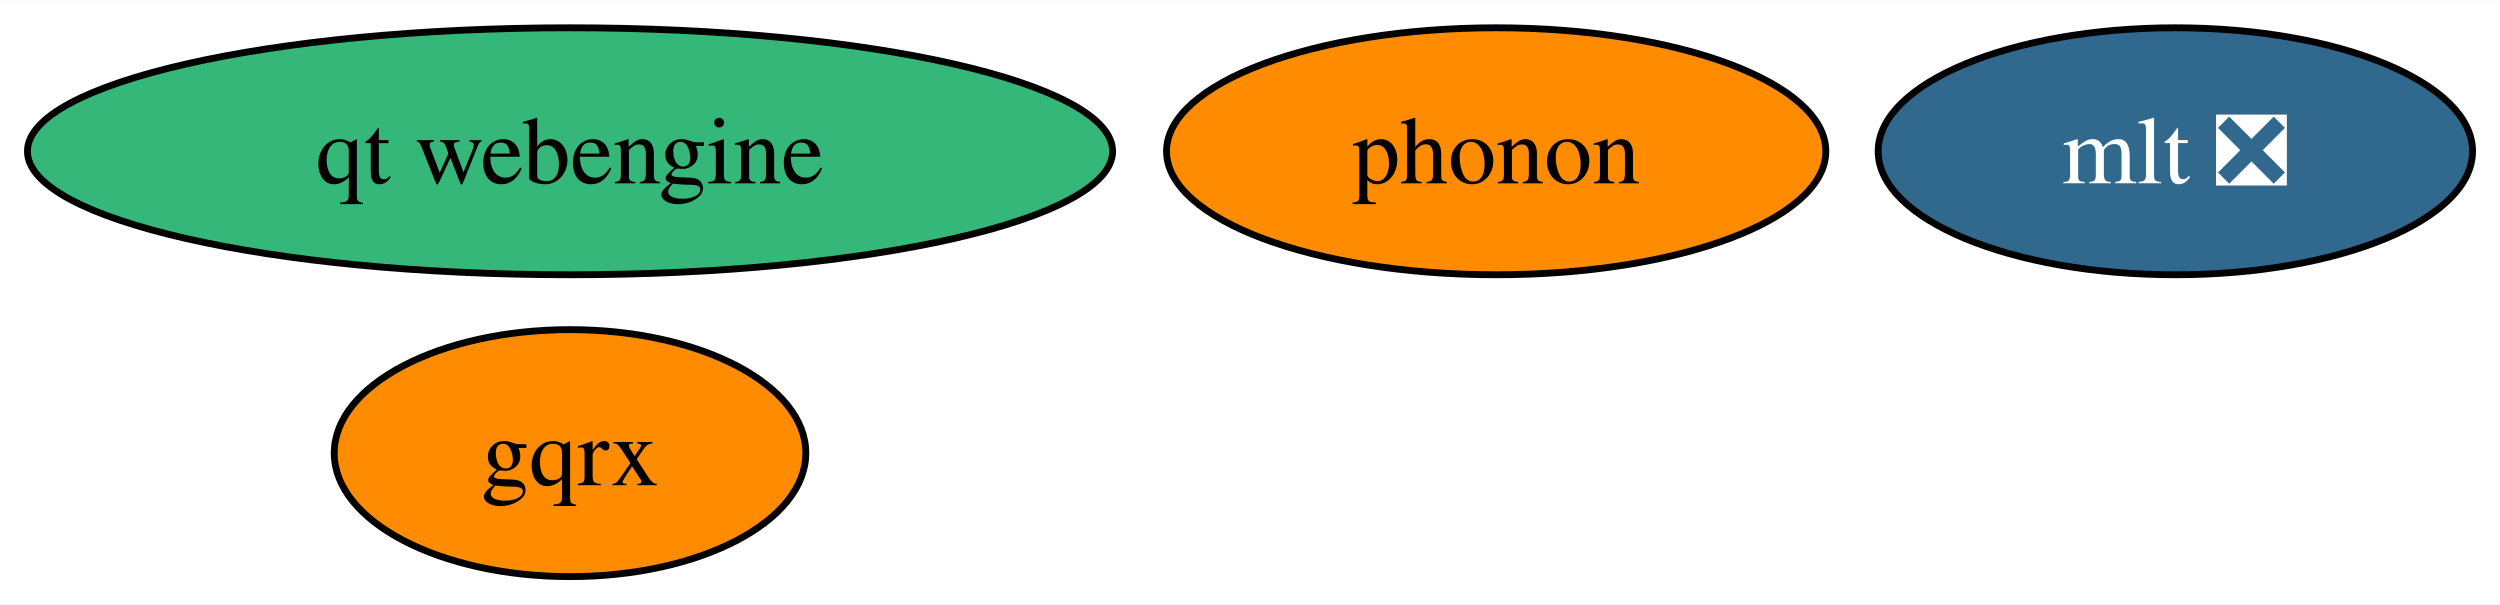
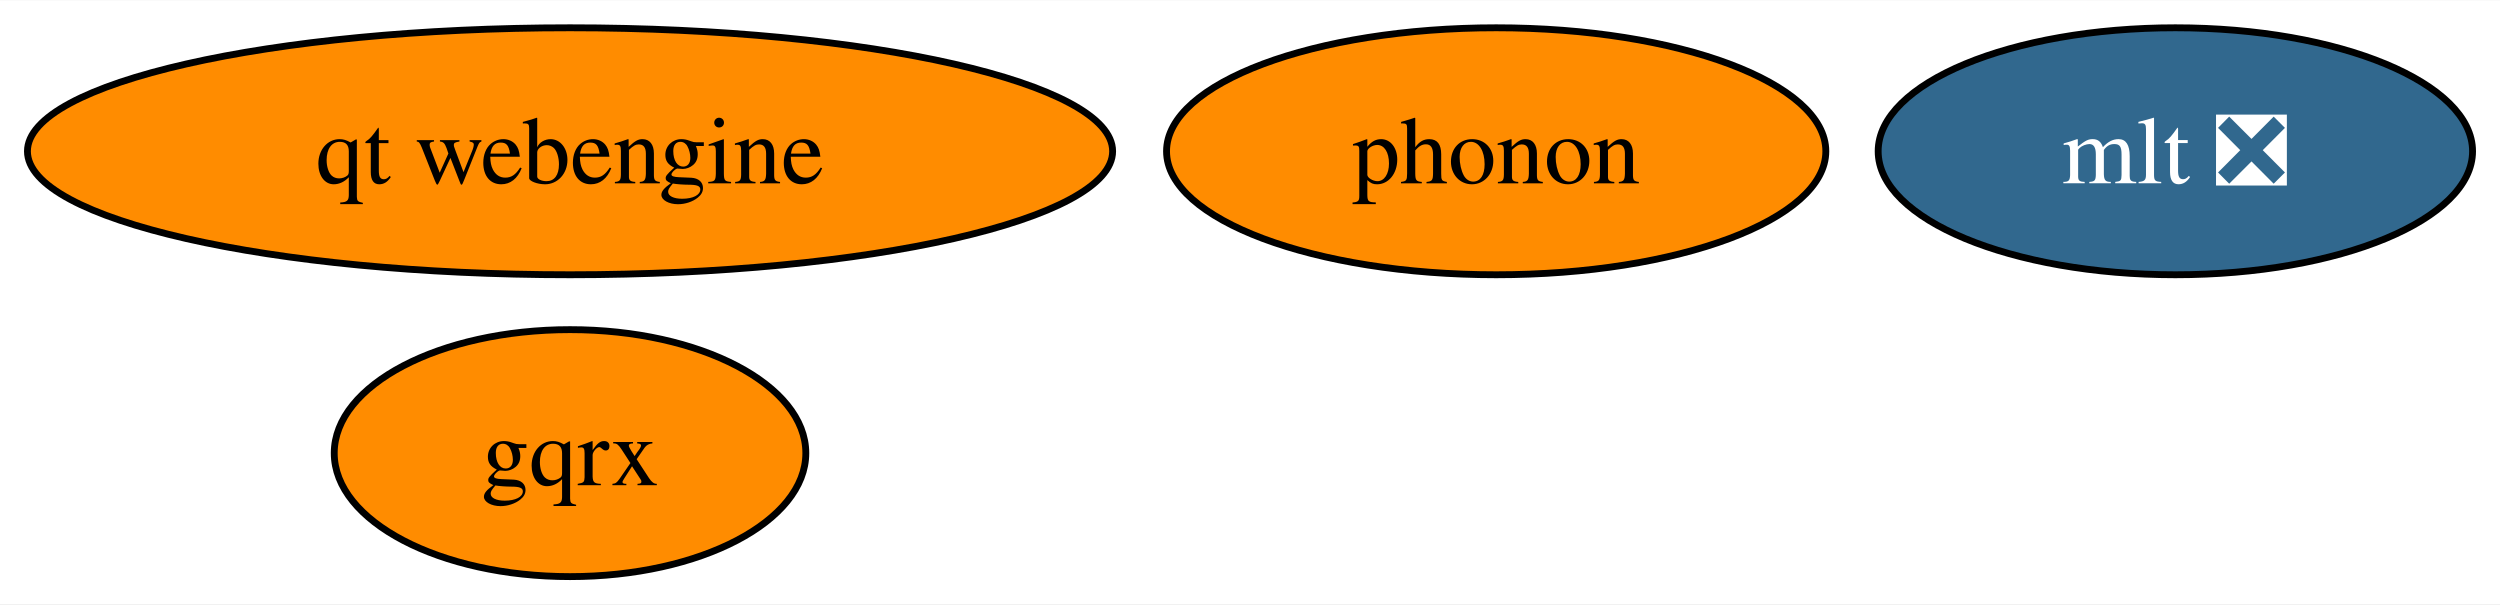
<svg xmlns="http://www.w3.org/2000/svg" xmlns:xlink="http://www.w3.org/1999/xlink" width="364pt" height="88pt" viewBox="0.00 0.00 364.41 88.00">
  <g id="graph0" class="graph" transform="scale(1 1) rotate(0) translate(4 84)">
    <polygon fill="white" stroke="none" points="-4,4 -4,-84 360.41,-84 360.41,4 -4,4" />
    <g id="node1" class="node">
      <g id="a_node1">
        <a xlink:href="https://github.com/conda-forge/mlt-feedstock/pull/27" xlink:title="mlt ❎">
          <ellipse fill="#31688e" stroke="black" cx="313.09" cy="-62" rx="43.32" ry="18" />
          <text text-anchor="middle" x="313.09" y="-57.33" font-family="Times,serif" font-size="14.00" fill="white">mlt ❎</text>
        </a>
      </g>
    </g>
    <g id="node2" class="node">
      <g id="a_node2">
        <a xlink:href="https://github.com/conda-forge/phonon-feedstock" xlink:title="phonon">
          <ellipse fill="#ff8c00" stroke="black" cx="214.09" cy="-62" rx="48.05" ry="18" />
          <text text-anchor="middle" x="214.09" y="-57.33" font-family="Times,serif" font-size="14.00">phonon</text>
        </a>
      </g>
    </g>
    <g id="node3" class="node">
      <g id="a_node3">
        <a xlink:href="https://github.com/conda-forge/gqrx-feedstock" xlink:title="gqrx">
          <ellipse fill="#ff8c00" stroke="black" cx="79.09" cy="-18" rx="34.37" ry="18" />
          <text text-anchor="middle" x="79.09" y="-13.32" font-family="Times,serif" font-size="14.00">gqrx</text>
        </a>
      </g>
    </g>
    <g id="node4" class="node">
      <g id="a_node4">
        <a xlink:href="https://github.com/conda-forge/qt-webengine-feedstock" xlink:title="qt webengine">
-           <ellipse fill="#35b779" stroke="black" cx="79.09" cy="-62" rx="79.09" ry="18" />
+           <ellipse fill="#ff8c00" stroke="black" cx="79.09" cy="-62" rx="79.09" ry="18" />
          <text text-anchor="middle" x="79.09" y="-57.33" font-family="Times,serif" font-size="14.00">qt webengine</text>
        </a>
      </g>
    </g>
  </g>
</svg>
